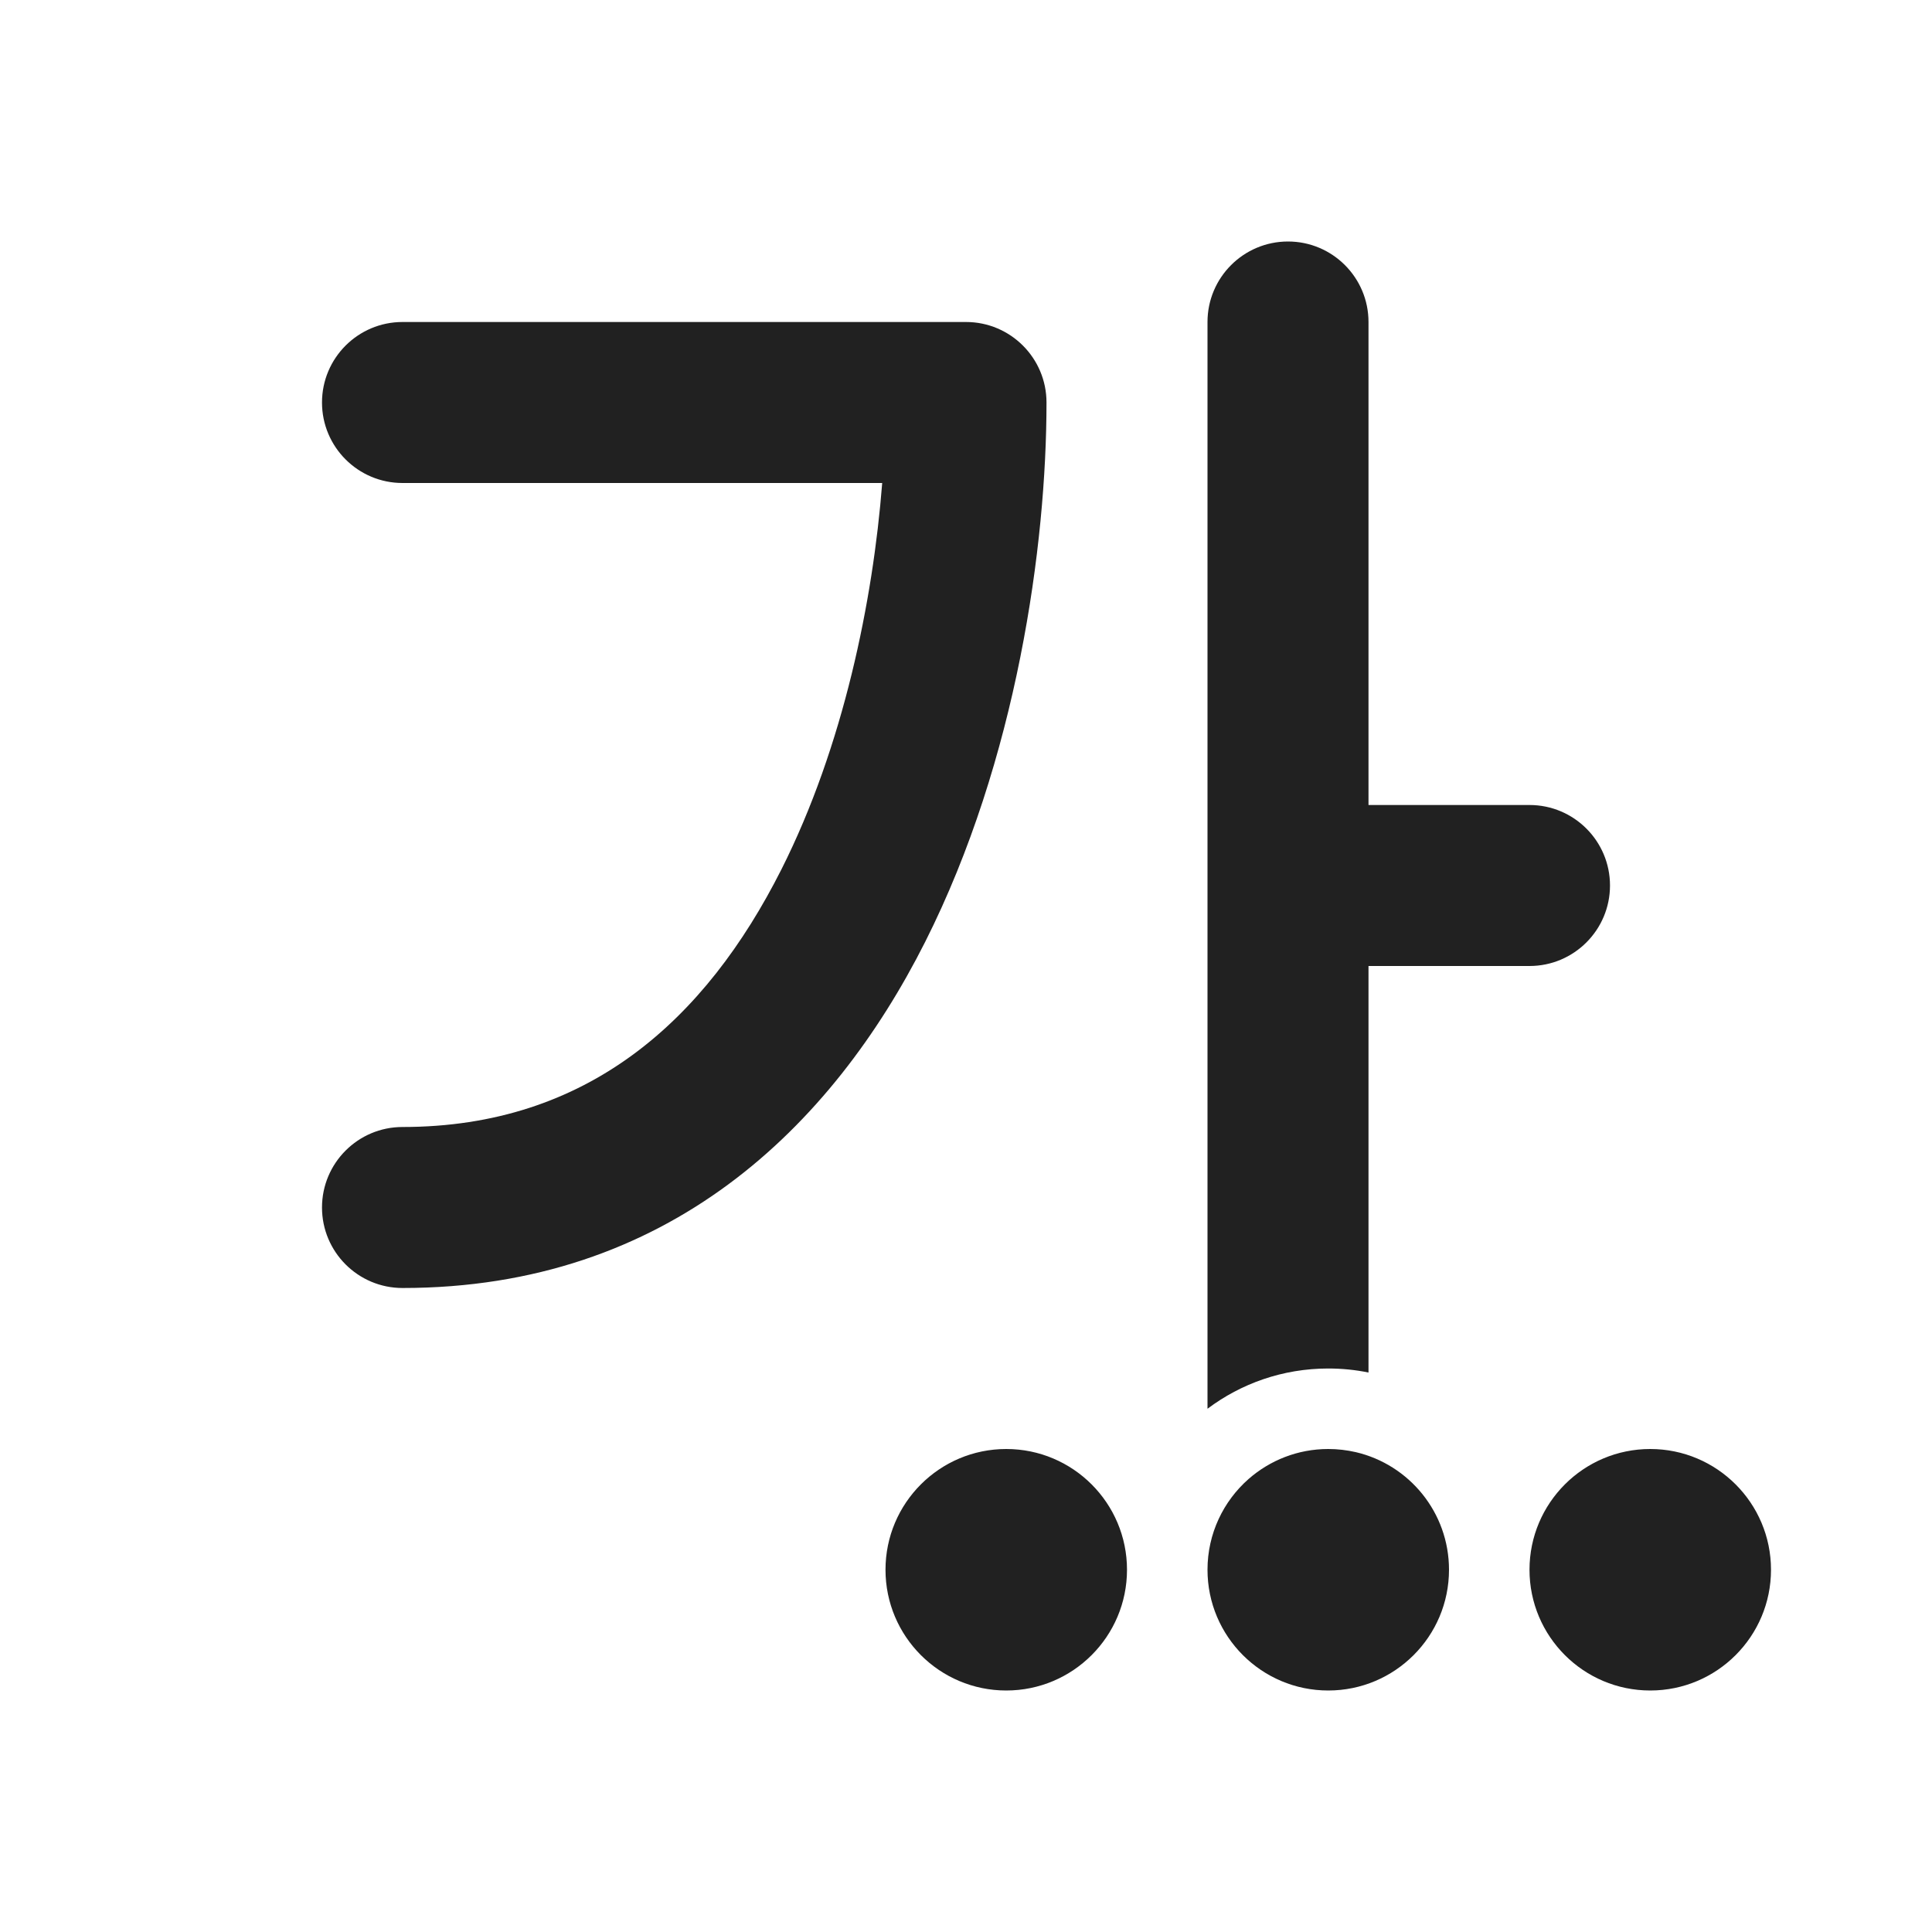
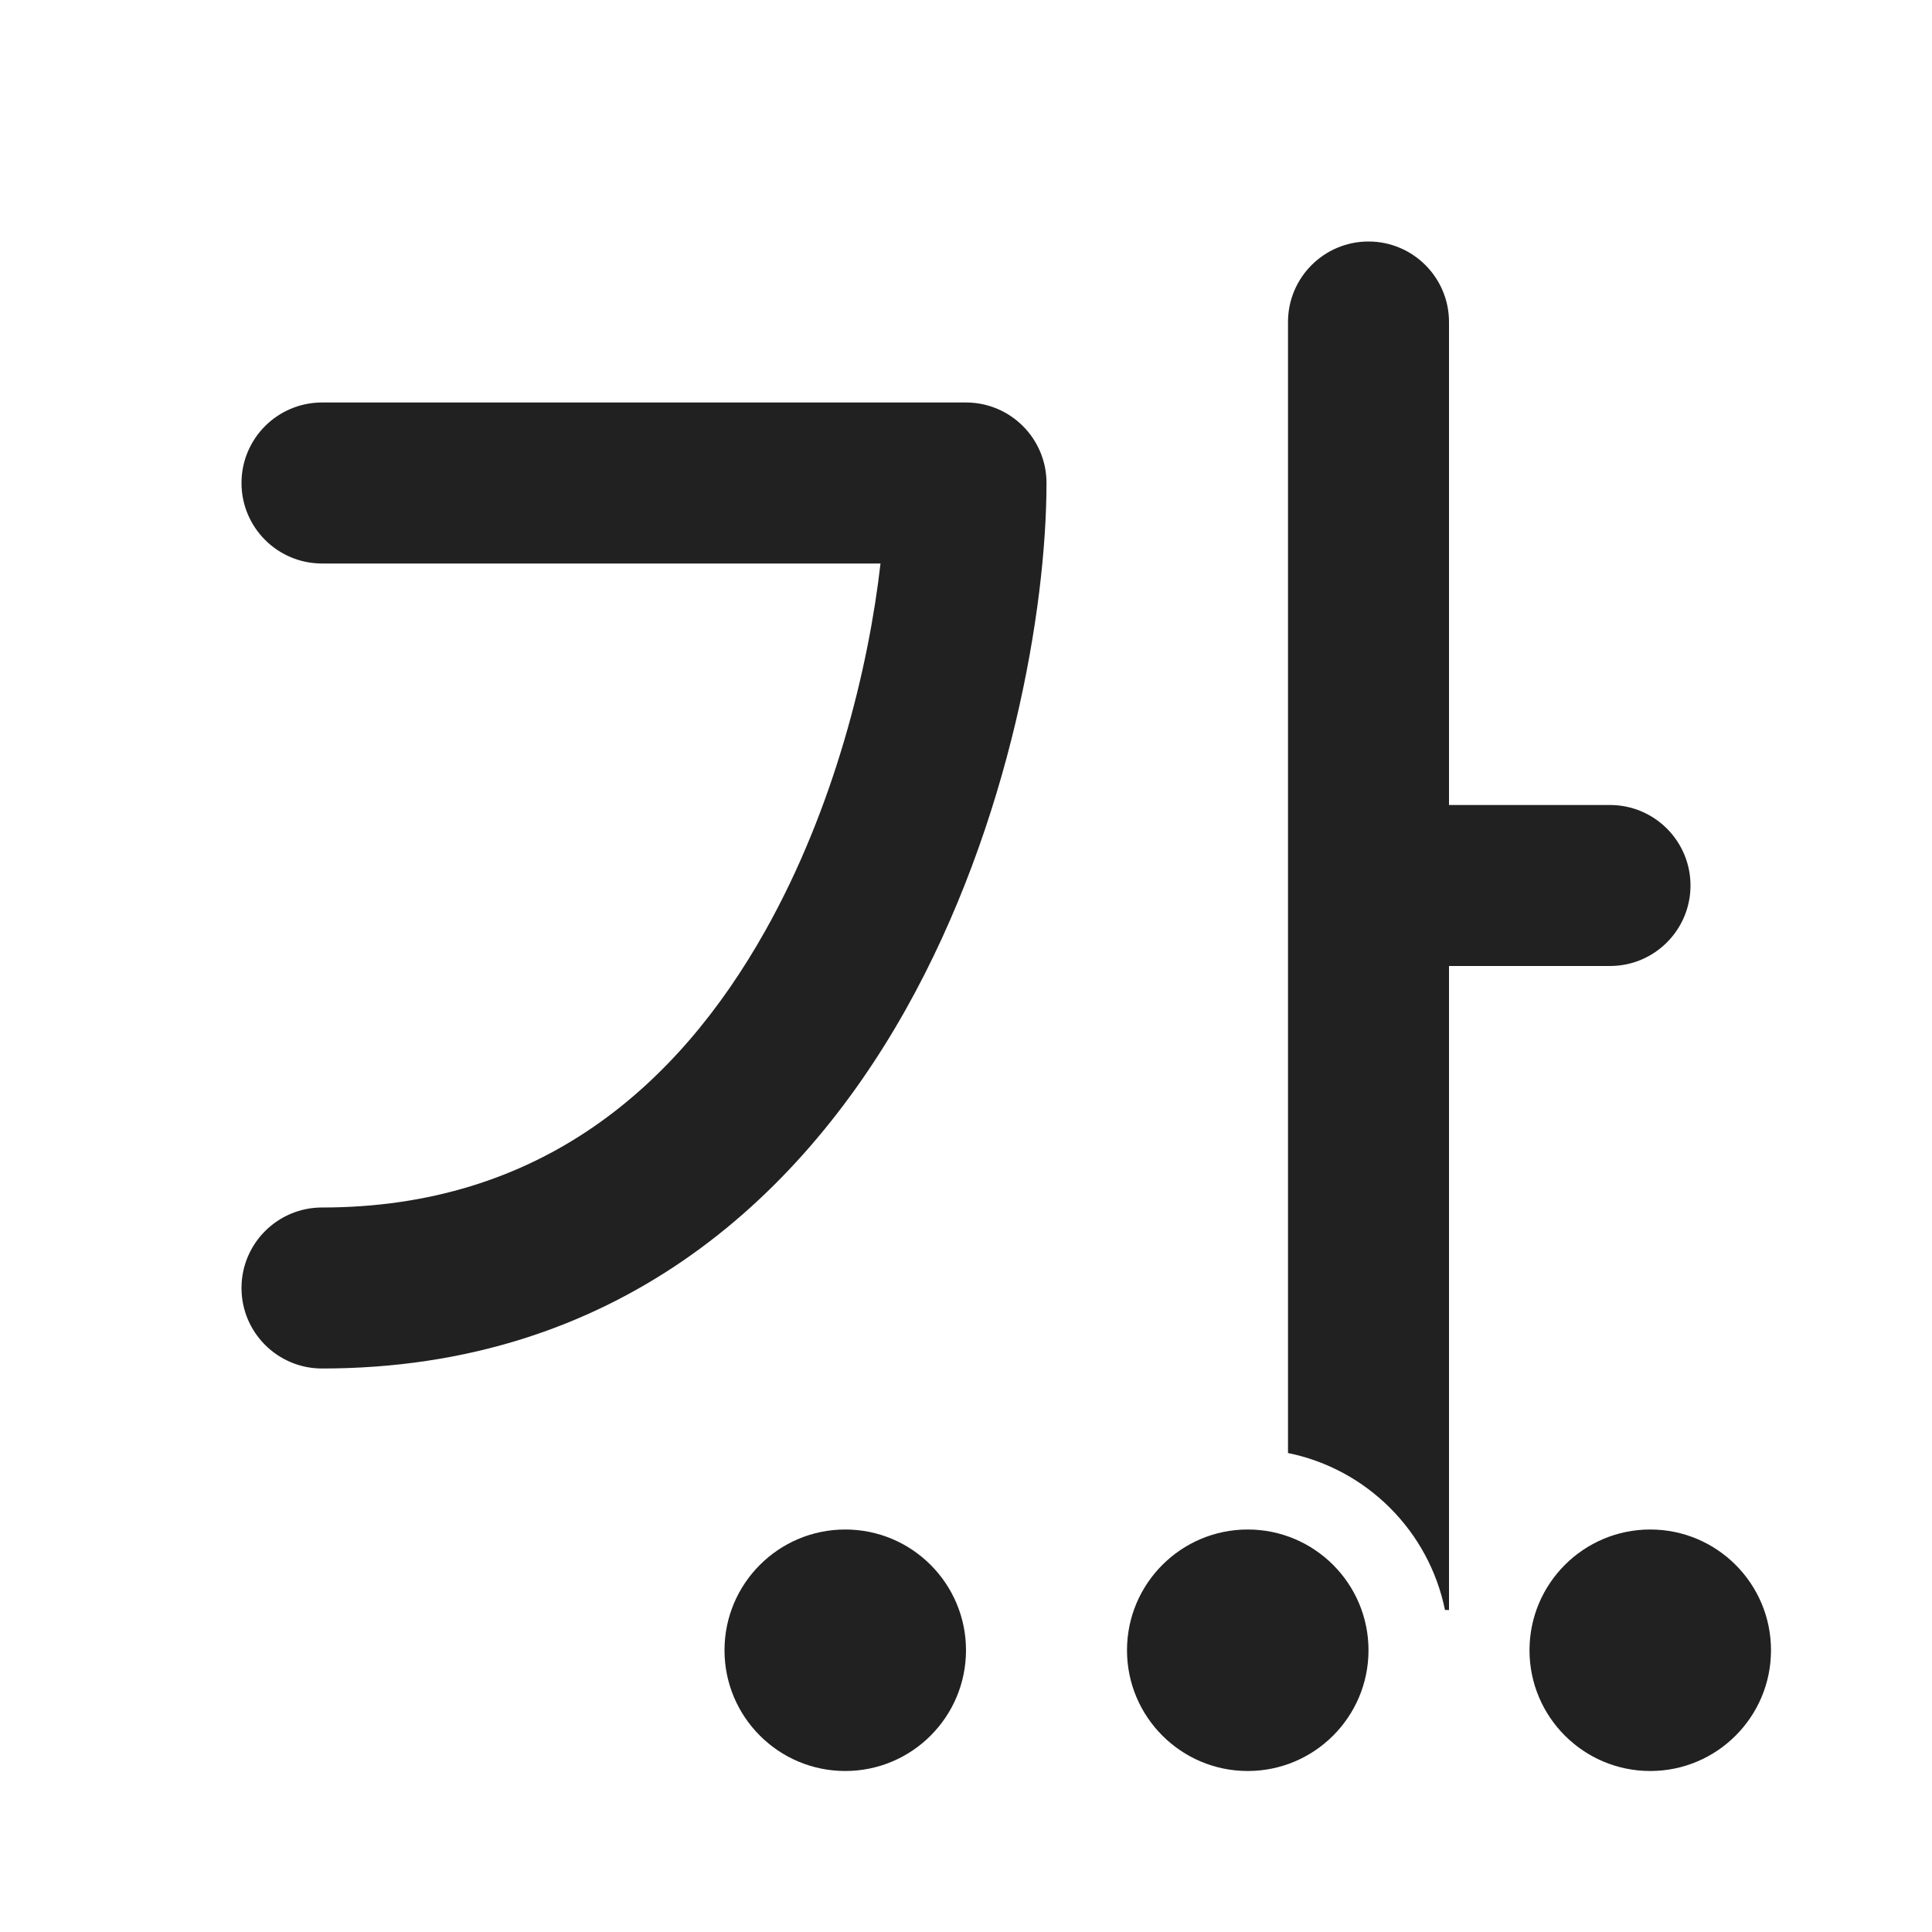
<svg xmlns="http://www.w3.org/2000/svg" width="24" height="24" viewBox="0 0 24 24" fill="none">
-   <path d="M16 3C16.552 3 17 3.448 17 4V10H19C19.552 10 20 10.448 20 11C20 11.552 19.552 12 19 12H17V17.05C16.838 17.017 16.671 17 16.5 17C15.937 17 15.418 17.186 15 17.5V4C15 3.448 15.448 3 16 3ZM16.5 18C16.618 18 16.732 18.014 16.842 18.039C17.506 18.194 18 18.789 18 19.5C18 20.328 17.328 21 16.5 21C15.672 21 15 20.328 15 19.5C15 19.051 15.198 18.647 15.511 18.372C15.775 18.141 16.121 18 16.5 18ZM4 5C4 4.448 4.448 4 5 4H12C12.552 4 13 4.448 13 5C13 6.77 12.634 9.436 11.493 11.7C10.335 13.997 8.299 16 5 16C4.448 16 4 15.552 4 15C4 14.448 4.448 14 5 14C7.301 14 8.764 12.67 9.707 10.8C10.478 9.27 10.845 7.462 10.959 6H5C4.448 6 4 5.552 4 5ZM12.5 21C13.328 21 14 20.328 14 19.5C14 18.672 13.328 18 12.5 18C11.672 18 11 18.672 11 19.5C11 20.328 11.672 21 12.5 21ZM22 19.5C22 20.328 21.328 21 20.5 21C19.672 21 19 20.328 19 19.5C19 18.672 19.672 18 20.5 18C21.328 18 22 18.672 22 19.5Z" fill="#212121" />
+   <path d="M17 3C17.552 3 18 3.448 18 4V10H20C20.552 10 21 10.448 21 11C21 11.552 20.552 12 20 12H18V20H17.95C17.751 19.02 16.98 18.249 16 18.05V4C16 3.448 16.448 3 17 3ZM3 6C3 5.448 3.448 5 4 5H12C12.552 5 13 5.448 13 6C13 7.546 12.555 10.221 11.249 12.545C9.921 14.906 7.634 17 4 17C3.448 17 3 16.552 3 16C3 15.448 3.448 15 4 15C6.704 15 8.417 13.5 9.505 11.565C10.365 10.036 10.79 8.295 10.938 7H4C3.448 7 3 6.552 3 6ZM10.5 22C11.328 22 12 21.328 12 20.5C12 19.672 11.328 19 10.5 19C9.672 19 9 19.672 9 20.5C9 21.328 9.672 22 10.5 22ZM17 20.5C17 21.328 16.328 22 15.5 22C14.672 22 14 21.328 14 20.5C14 19.672 14.672 19 15.5 19C16.328 19 17 19.672 17 20.5ZM22 20.5C22 21.328 21.328 22 20.5 22C19.672 22 19 21.328 19 20.5C19 19.672 19.672 19 20.5 19C21.328 19 22 19.672 22 20.5Z" fill="#212121" />
</svg>
